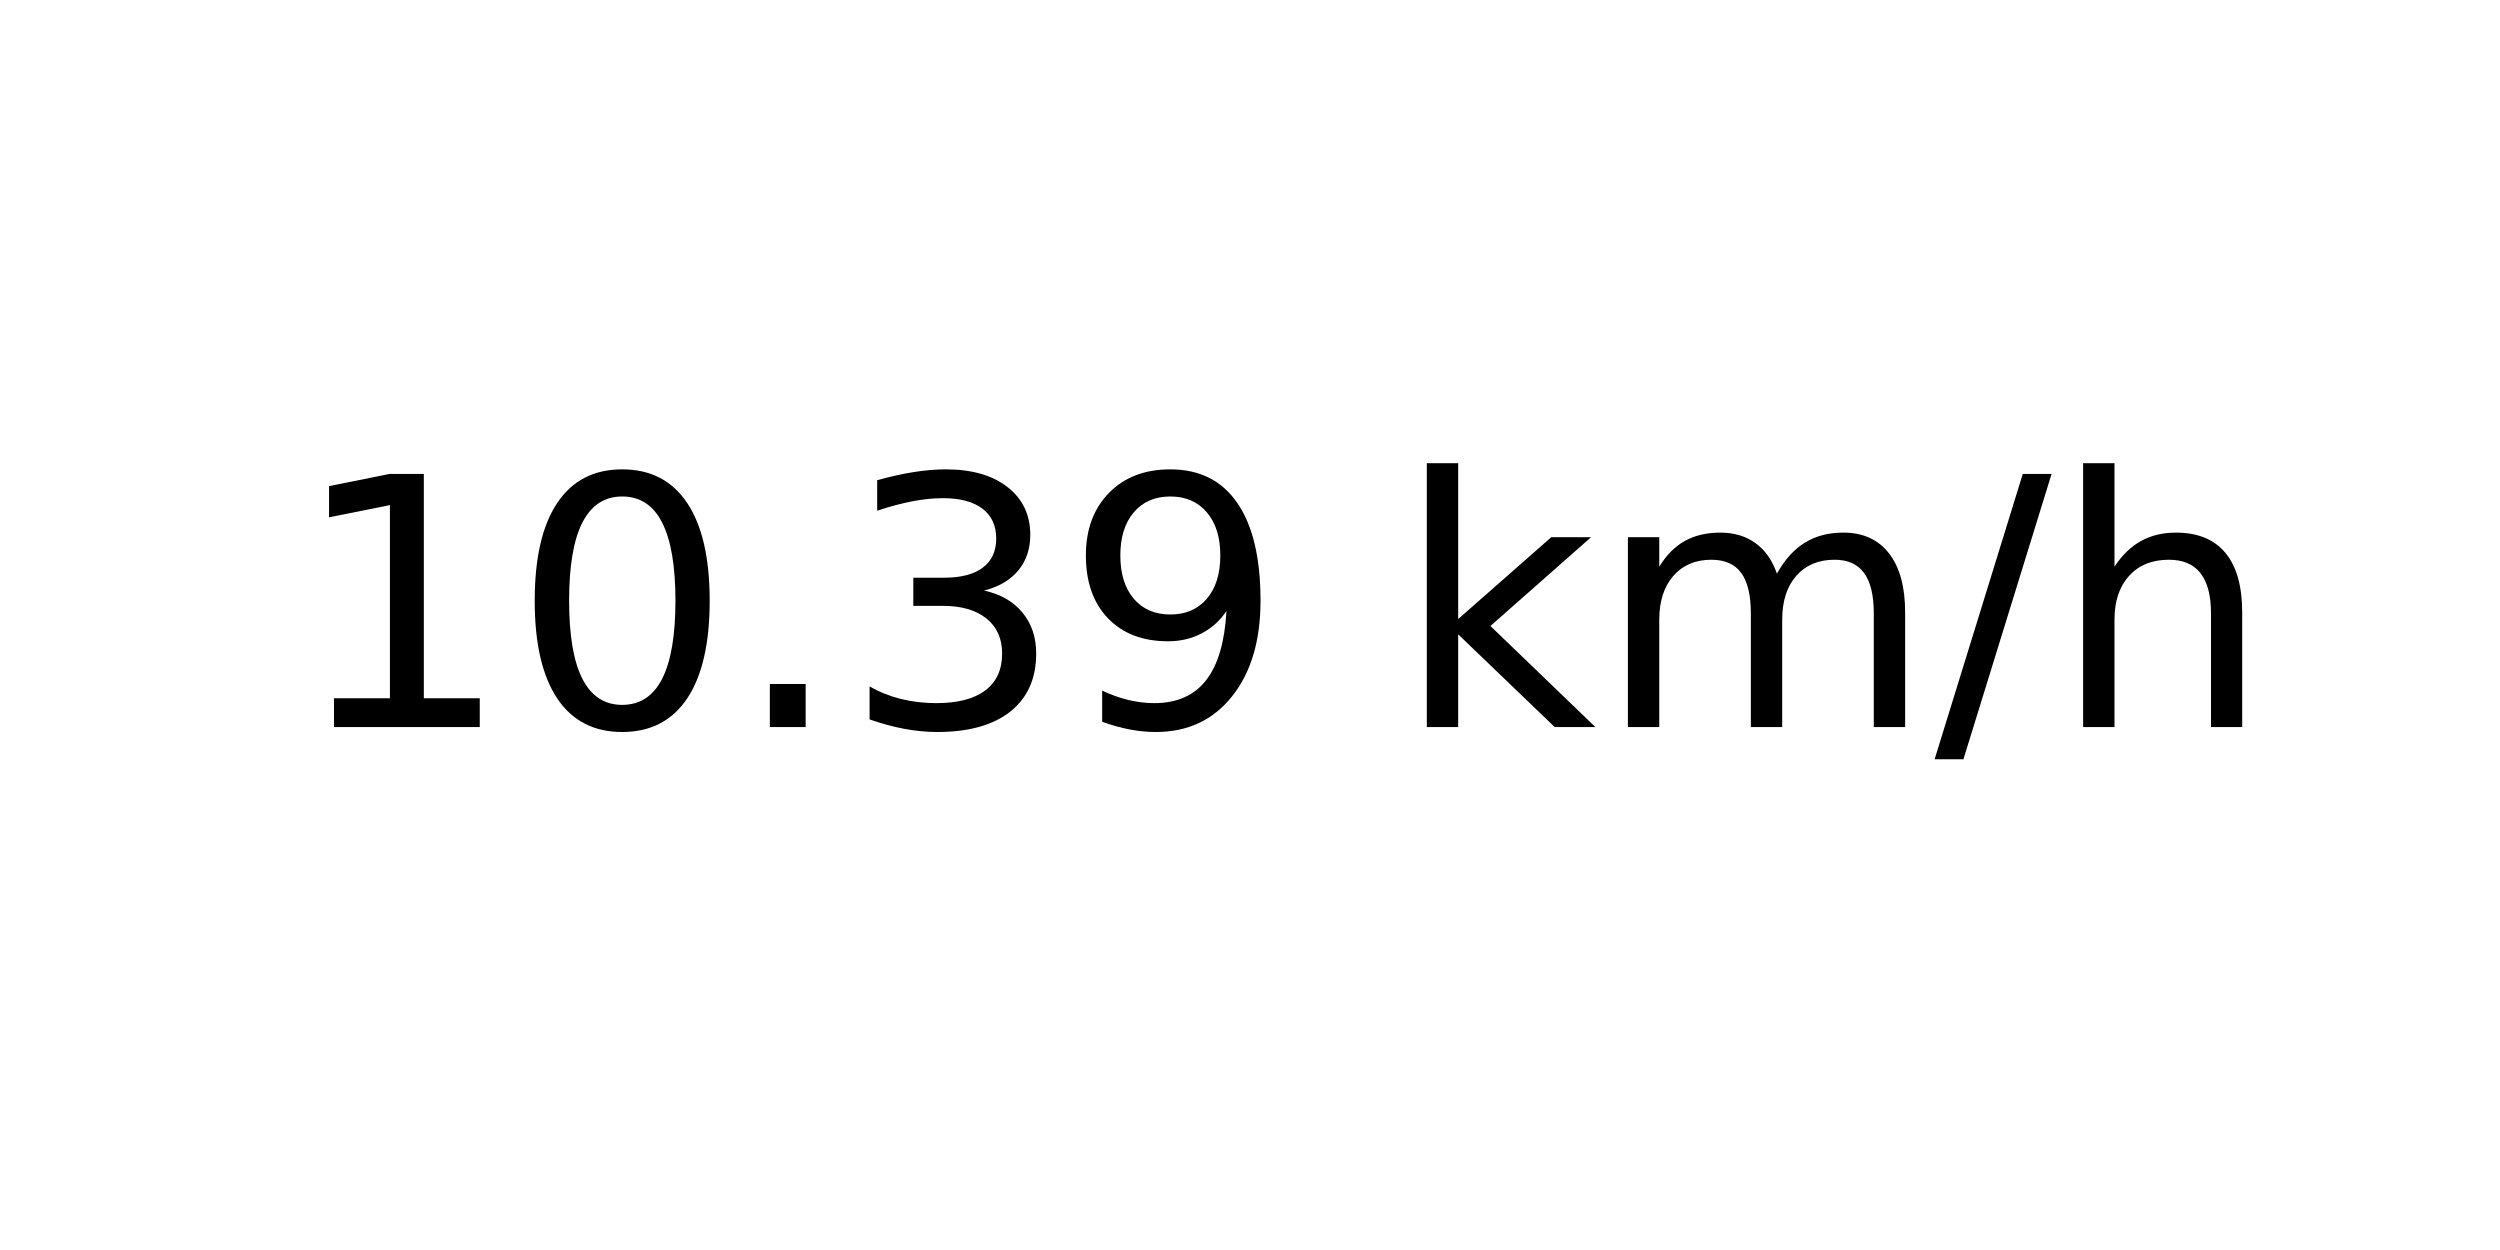
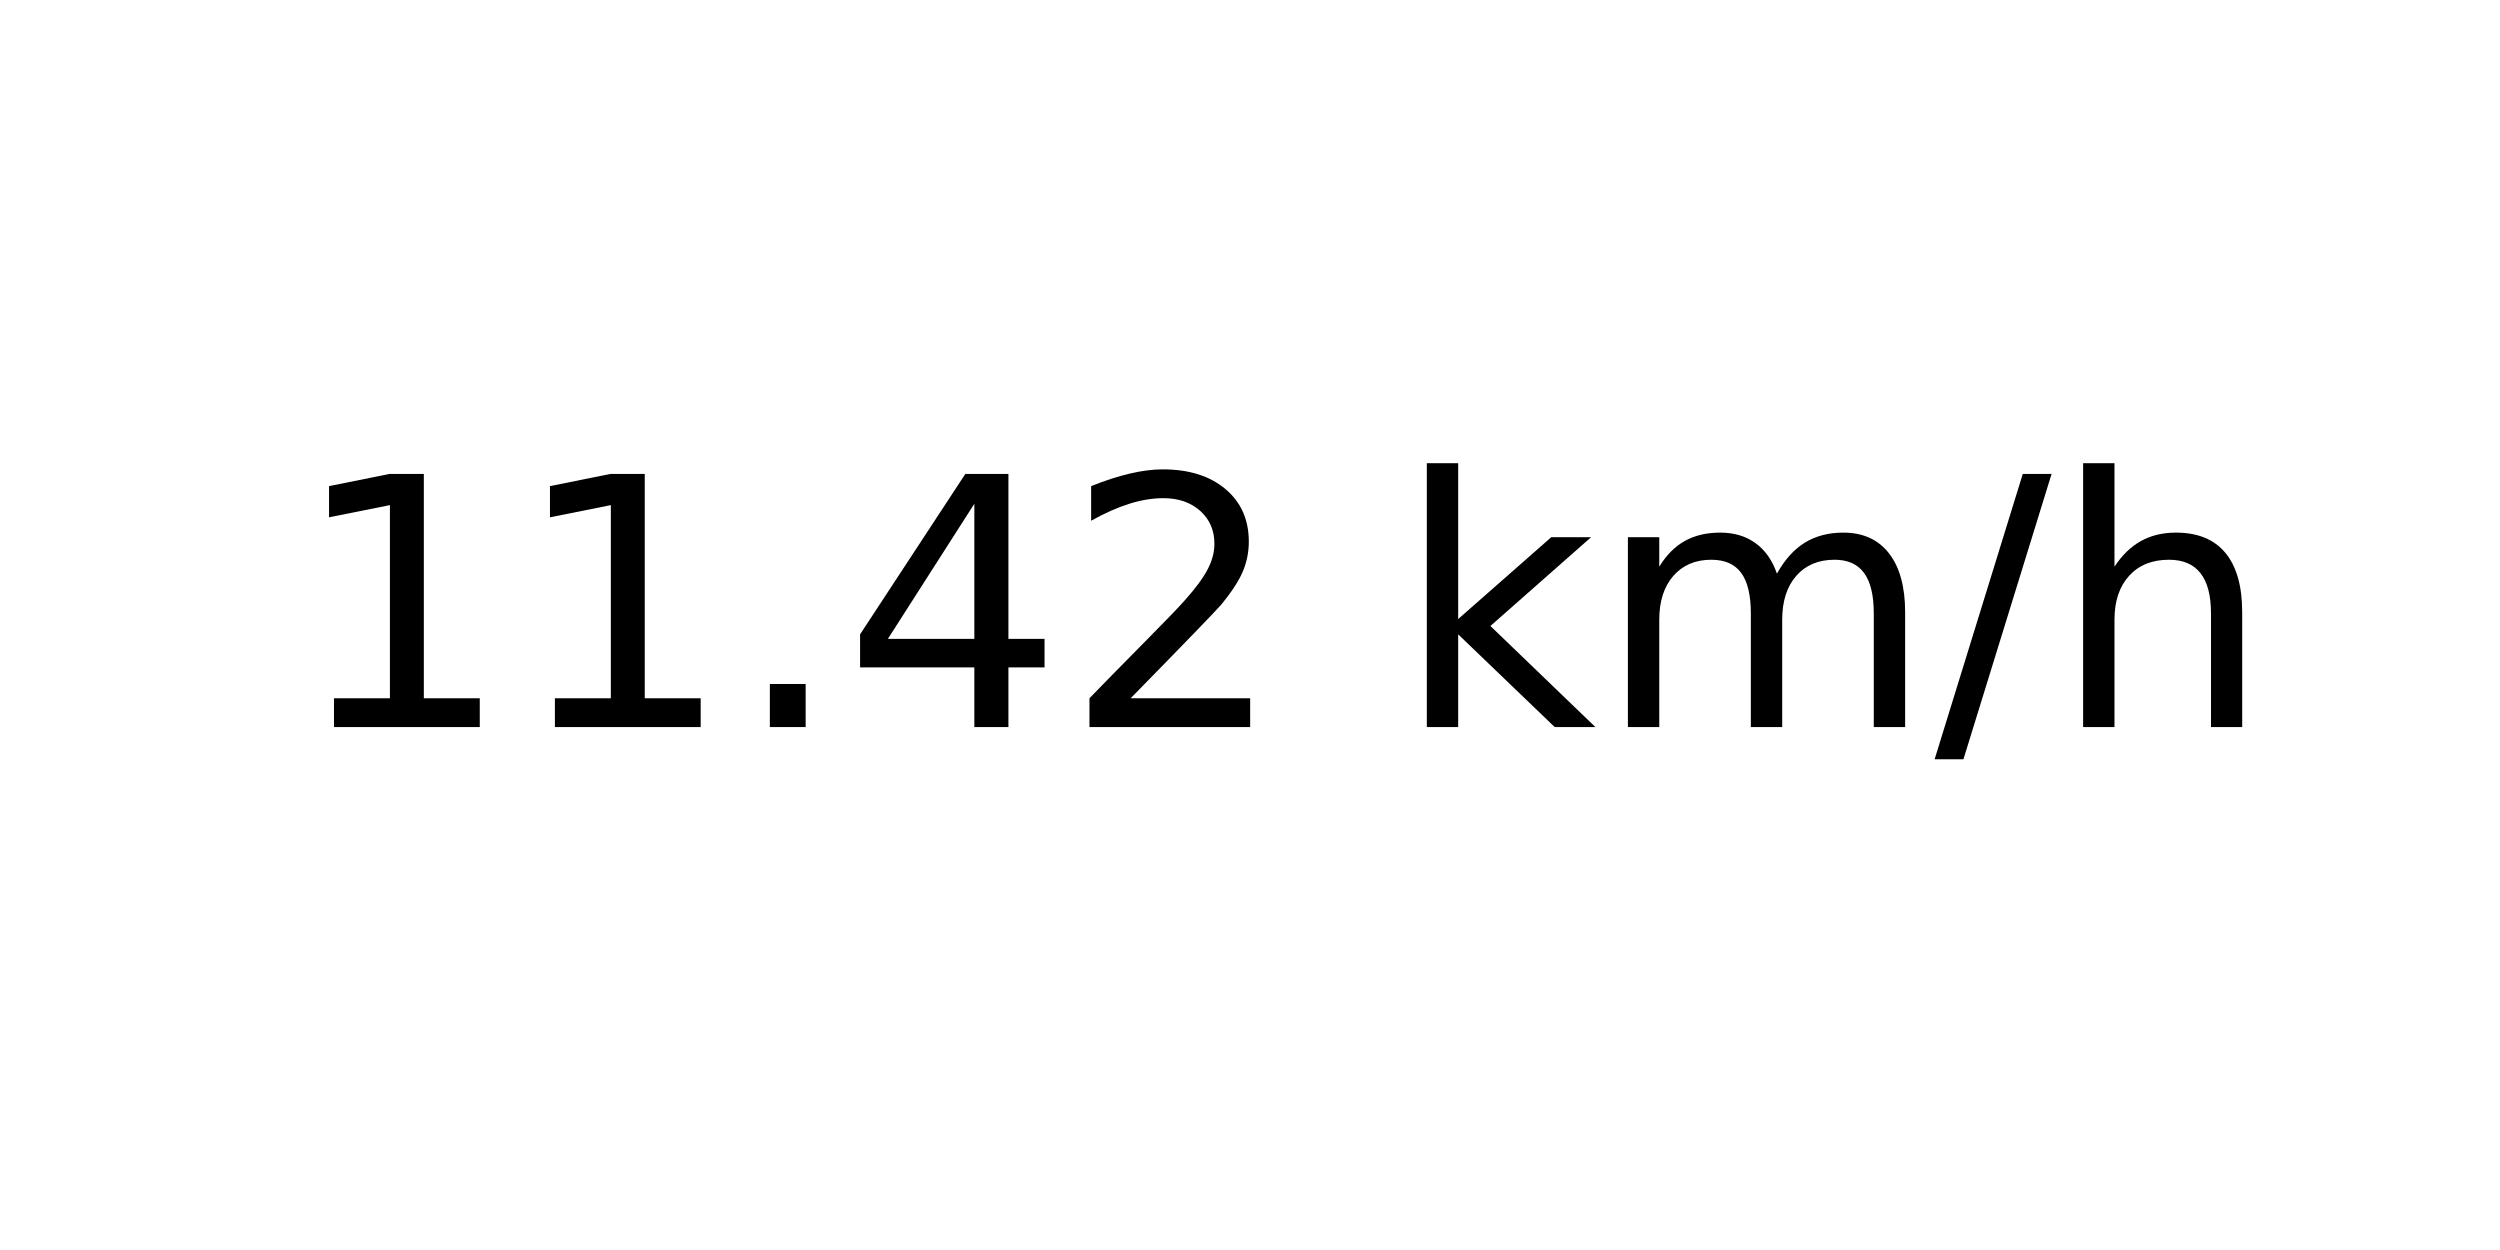
<svg xmlns="http://www.w3.org/2000/svg" xmlns:xlink="http://www.w3.org/1999/xlink" width="72pt" height="36pt" viewBox="0 0 72 36" version="1.1">
  <defs>
    <style type="text/css">*{stroke-linejoin: round; stroke-linecap: butt}</style>
  </defs>
  <g id="figure_1">
    <g id="axes_1">
      <g id="text_1">
        <g transform="translate(8.378125 20.93937) scale(0.1 -0.1)">
          <defs>
            <path id="DejaVuSans-31" d="M 794 531  L 1825 531  L 1825 4091  L 703 3866  L 703 4441  L 1819 4666  L 2450 4666  L 2450 531  L 3481 531  L 3481 0  L 794 0  L 794 531  z " transform="scale(0.015625)" />
-             <path id="DejaVuSans-30" d="M 2034 4250  Q 1547 4250 1301 3770  Q 1056 3291 1056 2328  Q 1056 1369 1301 889  Q 1547 409 2034 409  Q 2525 409 2770 889  Q 3016 1369 3016 2328  Q 3016 3291 2770 3770  Q 2525 4250 2034 4250  z M 2034 4750  Q 2819 4750 3233 4129  Q 3647 3509 3647 2328  Q 3647 1150 3233 529  Q 2819 -91 2034 -91  Q 1250 -91 836 529  Q 422 1150 422 2328  Q 422 3509 836 4129  Q 1250 4750 2034 4750  z " transform="scale(0.015625)" />
            <path id="DejaVuSans-2e" d="M 684 794  L 1344 794  L 1344 0  L 684 0  L 684 794  z " transform="scale(0.015625)" />
-             <path id="DejaVuSans-33" d="M 2597 2516  Q 3050 2419 3304 2112  Q 3559 1806 3559 1356  Q 3559 666 3084 287  Q 2609 -91 1734 -91  Q 1441 -91 1130 -33  Q 819 25 488 141  L 488 750  Q 750 597 1062 519  Q 1375 441 1716 441  Q 2309 441 2620 675  Q 2931 909 2931 1356  Q 2931 1769 2642 2001  Q 2353 2234 1838 2234  L 1294 2234  L 1294 2753  L 1863 2753  Q 2328 2753 2575 2939  Q 2822 3125 2822 3475  Q 2822 3834 2567 4026  Q 2313 4219 1838 4219  Q 1578 4219 1281 4162  Q 984 4106 628 3988  L 628 4550  Q 988 4650 1302 4700  Q 1616 4750 1894 4750  Q 2613 4750 3031 4423  Q 3450 4097 3450 3541  Q 3450 3153 3228 2886  Q 3006 2619 2597 2516  z " transform="scale(0.015625)" />
-             <path id="DejaVuSans-39" d="M 703 97  L 703 672  Q 941 559 1184 500  Q 1428 441 1663 441  Q 2288 441 2617 861  Q 2947 1281 2994 2138  Q 2813 1869 2534 1725  Q 2256 1581 1919 1581  Q 1219 1581 811 2004  Q 403 2428 403 3163  Q 403 3881 828 4315  Q 1253 4750 1959 4750  Q 2769 4750 3195 4129  Q 3622 3509 3622 2328  Q 3622 1225 3098 567  Q 2575 -91 1691 -91  Q 1453 -91 1209 -44  Q 966 3 703 97  z M 1959 2075  Q 2384 2075 2632 2365  Q 2881 2656 2881 3163  Q 2881 3666 2632 3958  Q 2384 4250 1959 4250  Q 1534 4250 1286 3958  Q 1038 3666 1038 3163  Q 1038 2656 1286 2365  Q 1534 2075 1959 2075  z " transform="scale(0.015625)" />
+             <path id="DejaVuSans-34" d="M 2419 4116  L 825 1625  L 2419 1625  L 2419 4116  z M 2253 4666  L 3047 4666  L 3047 1625  L 3713 1625  L 3713 1100  L 3047 1100  L 3047 0  L 2419 0  L 2419 1100  L 313 1100  L 313 1709  L 2253 4666  z " transform="scale(0.015625)" />
+             <path id="DejaVuSans-32" d="M 1228 531  L 3431 531  L 3431 0  L 469 0  L 469 531  Q 828 903 1448 1529  Q 2069 2156 2228 2338  Q 2531 2678 2651 2914  Q 2772 3150 2772 3378  Q 2772 3750 2511 3984  Q 2250 4219 1831 4219  Q 1534 4219 1204 4116  Q 875 4013 500 3803  L 500 4441  Q 881 4594 1212 4672  Q 1544 4750 1819 4750  Q 2544 4750 2975 4387  Q 3406 4025 3406 3419  Q 3406 3131 3298 2873  Q 3191 2616 2906 2266  Q 2828 2175 2409 1742  Q 1991 1309 1228 531  z " transform="scale(0.015625)" />
            <path id="DejaVuSans-20" transform="scale(0.015625)" />
            <path id="DejaVuSans-6b" d="M 581 4863  L 1159 4863  L 1159 1991  L 2875 3500  L 3609 3500  L 1753 1863  L 3688 0  L 2938 0  L 1159 1709  L 1159 0  L 581 0  L 581 4863  z " transform="scale(0.015625)" />
            <path id="DejaVuSans-6d" d="M 3328 2828  Q 3544 3216 3844 3400  Q 4144 3584 4550 3584  Q 5097 3584 5394 3201  Q 5691 2819 5691 2113  L 5691 0  L 5113 0  L 5113 2094  Q 5113 2597 4934 2840  Q 4756 3084 4391 3084  Q 3944 3084 3684 2787  Q 3425 2491 3425 1978  L 3425 0  L 2847 0  L 2847 2094  Q 2847 2600 2669 2842  Q 2491 3084 2119 3084  Q 1678 3084 1418 2786  Q 1159 2488 1159 1978  L 1159 0  L 581 0  L 581 3500  L 1159 3500  L 1159 2956  Q 1356 3278 1631 3431  Q 1906 3584 2284 3584  Q 2666 3584 2933 3390  Q 3200 3197 3328 2828  z " transform="scale(0.015625)" />
            <path id="DejaVuSans-2f" d="M 1625 4666  L 2156 4666  L 531 -594  L 0 -594  L 1625 4666  z " transform="scale(0.015625)" />
            <path id="DejaVuSans-68" d="M 3513 2113  L 3513 0  L 2938 0  L 2938 2094  Q 2938 2591 2744 2837  Q 2550 3084 2163 3084  Q 1697 3084 1428 2787  Q 1159 2491 1159 1978  L 1159 0  L 581 0  L 581 4863  L 1159 4863  L 1159 2956  Q 1366 3272 1645 3428  Q 1925 3584 2291 3584  Q 2894 3584 3203 3211  Q 3513 2838 3513 2113  z " transform="scale(0.015625)" />
          </defs>
          <use xlink:href="#DejaVuSans-31" />
-           <use xlink:href="#DejaVuSans-30" x="63.623" />
+           <use xlink:href="#DejaVuSans-31" x="63.623" />
          <use xlink:href="#DejaVuSans-2e" x="127.246" />
-           <use xlink:href="#DejaVuSans-33" x="159.033" />
-           <use xlink:href="#DejaVuSans-39" x="222.656" />
+           <use xlink:href="#DejaVuSans-34" x="159.033" />
+           <use xlink:href="#DejaVuSans-32" x="222.656" />
          <use xlink:href="#DejaVuSans-20" x="286.279" />
          <use xlink:href="#DejaVuSans-6b" x="318.066" />
          <use xlink:href="#DejaVuSans-6d" x="375.977" />
          <use xlink:href="#DejaVuSans-2f" x="473.389" />
          <use xlink:href="#DejaVuSans-68" x="507.08" />
        </g>
      </g>
    </g>
  </g>
</svg>
